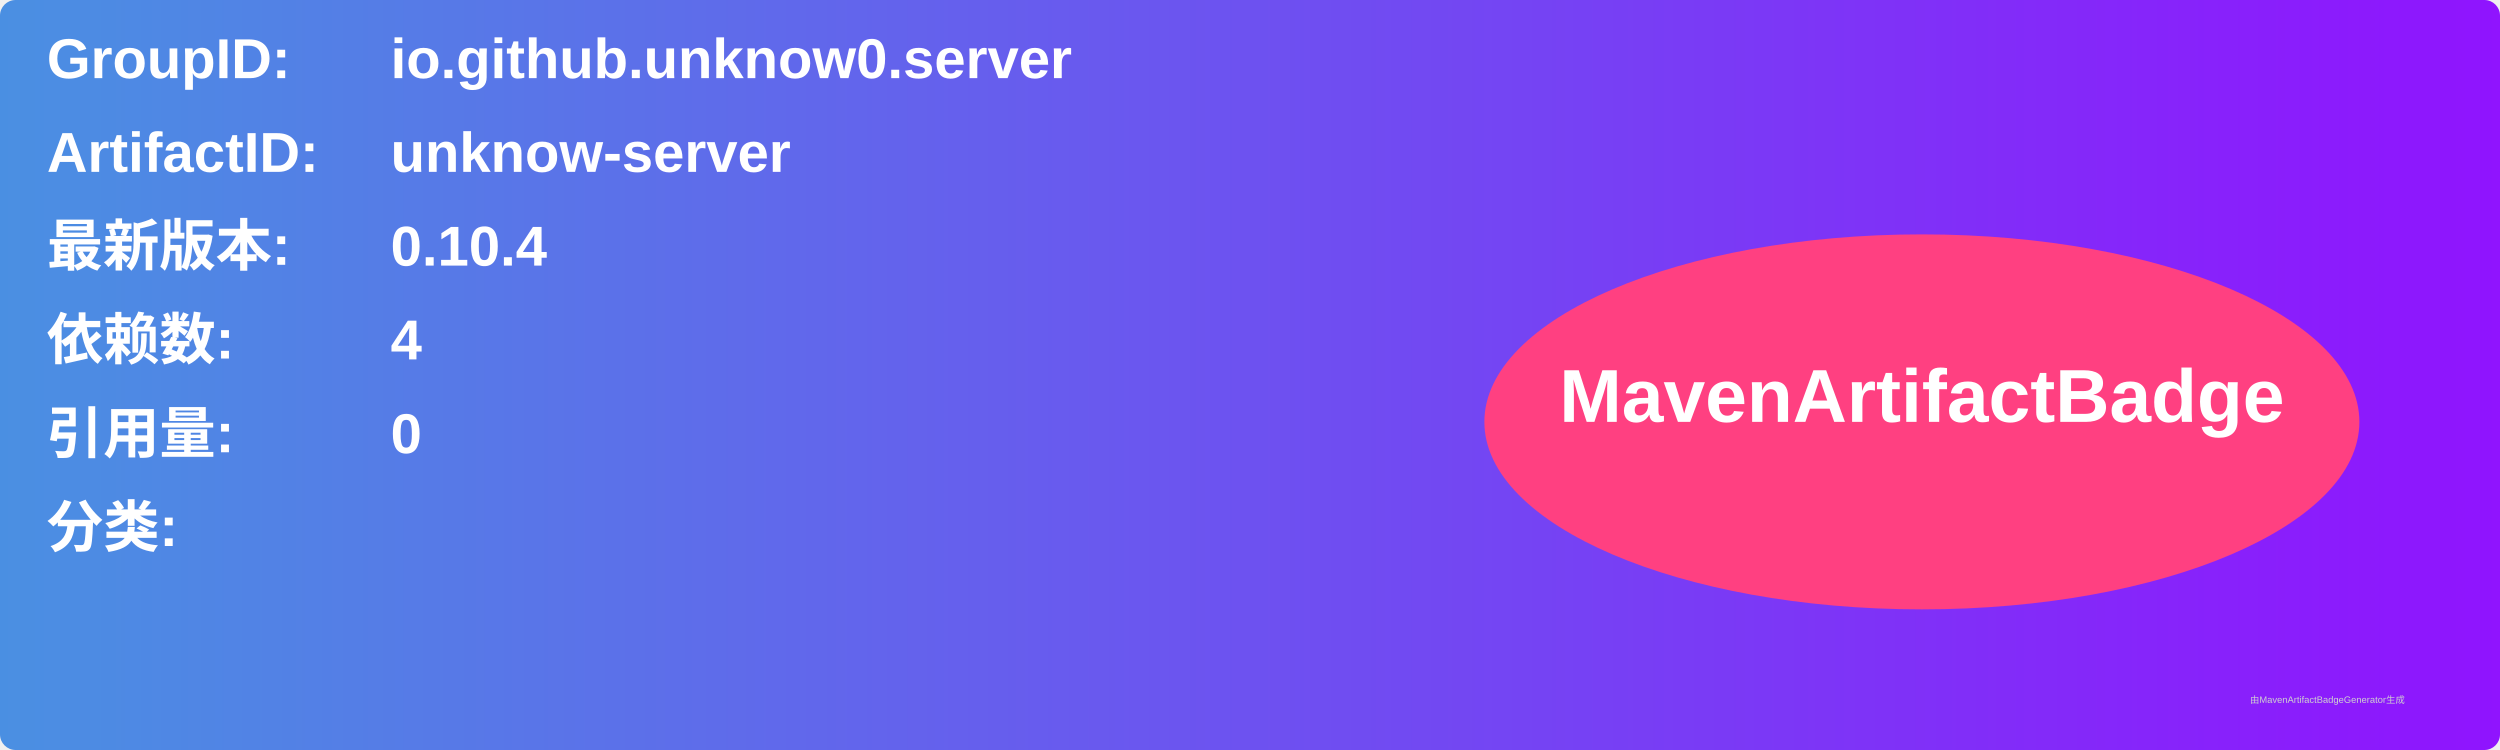
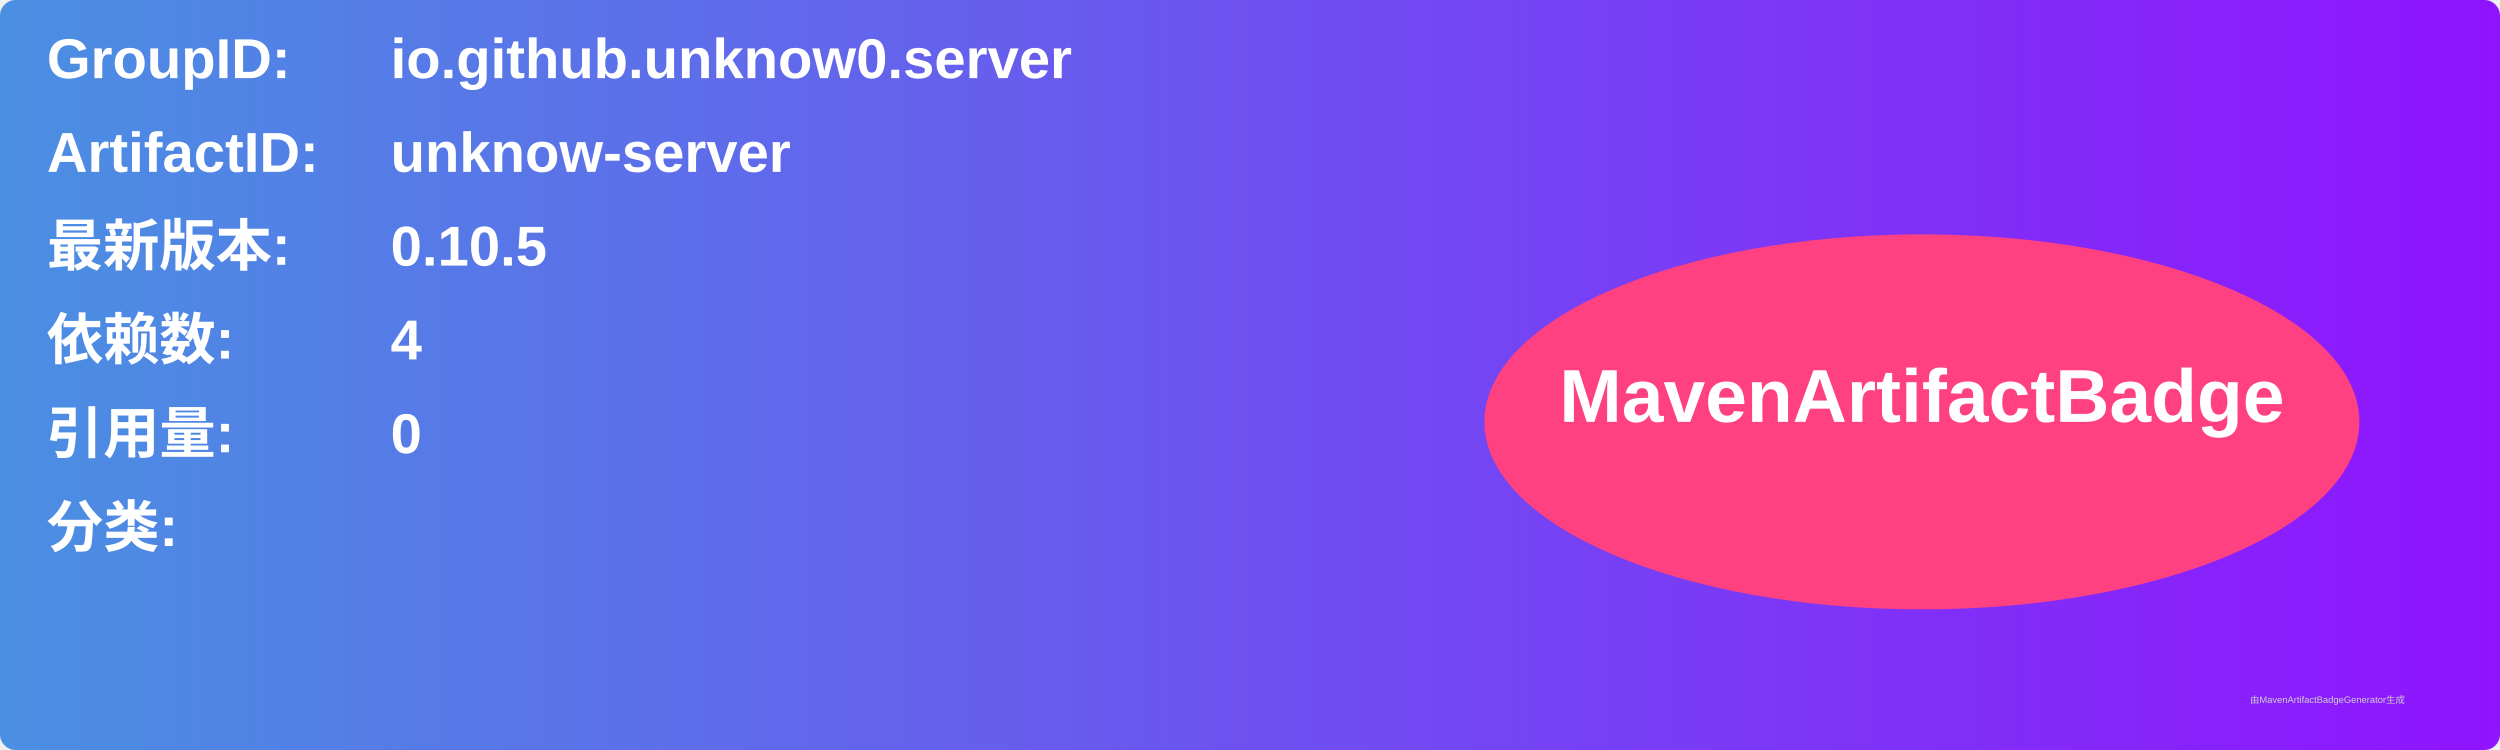
<svg xmlns="http://www.w3.org/2000/svg" width="800" height="240" viewBox="0 0 800 240">
  <linearGradient id="grad" x1="0%" y1="0%" x2="100%" y2="0%">
    <stop offset="0%" stop-color="#4a90e2" />
    <stop offset="100%" stop-color="#9013fe" />
  </linearGradient>
  <rect width="100%" height="100%" rx="5" ry="5" fill="url(#grad)" />
  <g transform="translate(15, 15)">
    <text x="0" y="10" font-family="Arial" font-size="18" fill="white" font-weight="bold" width="260">GroupID:</text>
    <text x="110" y="10" font-family="Arial" font-size="18" fill="white" font-weight="bold" width="460">io.github.unknow0.server</text>
    <text x="0" y="40" font-family="Arial" font-size="18" fill="white" font-weight="bold" width="260">ArtifactID:</text>
    <text x="110" y="40" font-family="Arial" font-size="18" fill="white" font-weight="bold" width="460">unknow-server</text>
    <text x="0" y="70" font-family="Arial" font-size="18" fill="white" font-weight="bold">最新版本:</text>
    <text x="110" y="70" font-family="Arial" font-size="18" fill="white" font-weight="bold">
-       <tspan font-weight="bold">0.10.4</tspan>
+       <tspan font-weight="bold">0.10.5</tspan>
    </text>
    <text x="0" y="100" font-family="Arial" font-size="18" fill="white" font-weight="bold">依赖数: </text>
    <text x="110" y="100" font-family="Arial" font-size="18" fill="white">
      <tspan font-weight="bold">4</tspan>
    </text>
    <text x="0" y="130" font-family="Arial" font-size="18" fill="white" font-weight="bold">引用量: </text>
    <text x="110" y="130" font-family="Arial" font-size="18" fill="white">
      <tspan font-weight="bold">0</tspan>
    </text>
    <text x="0" y="160" font-family="Arial" font-size="18" fill="white" font-weight="bold">分类:</text>
    <text x="10" y="190" font-family="Arial" font-size="10" fill="white">
      <tspan font-weight="bold" />
    </text>
    <ellipse cx="600" cy="120" rx="140" ry="60" fill="#ff4081" />
    <text x="600" y="120" text-anchor="middle" font-family="Arial" font-size="24" fill="white" font-weight="bold">MavenArtifactBadge</text>
  </g>
  <text x="720" y="225" font-family="Arial" font-size="3" fill="#d0d0d0">由MavenArtifactBadgeGenerator生成</text>
</svg>
